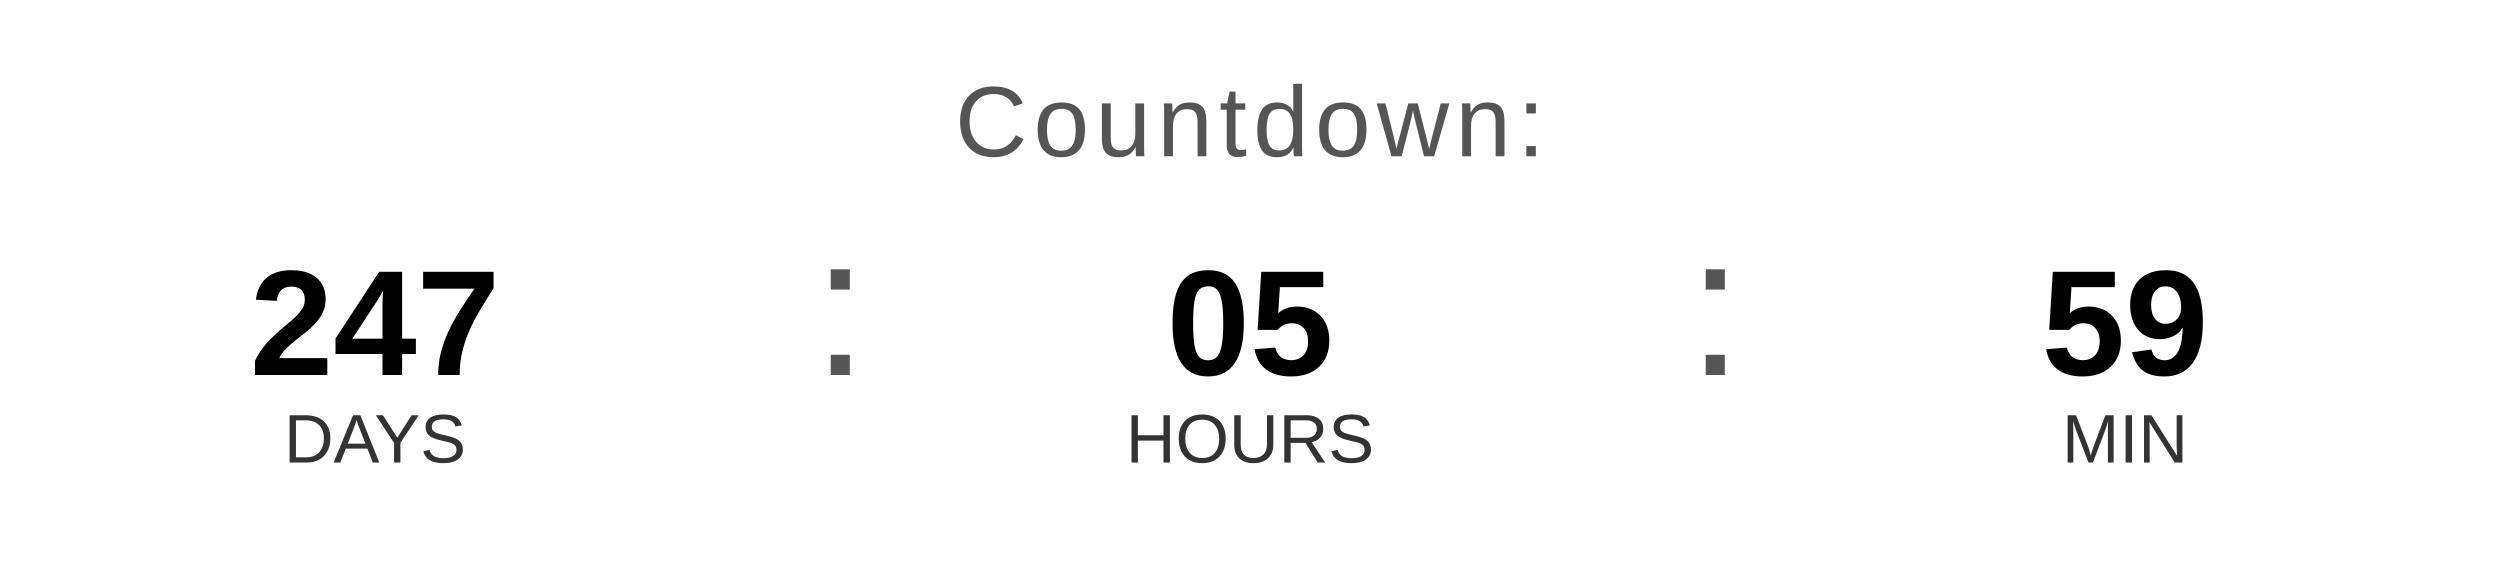
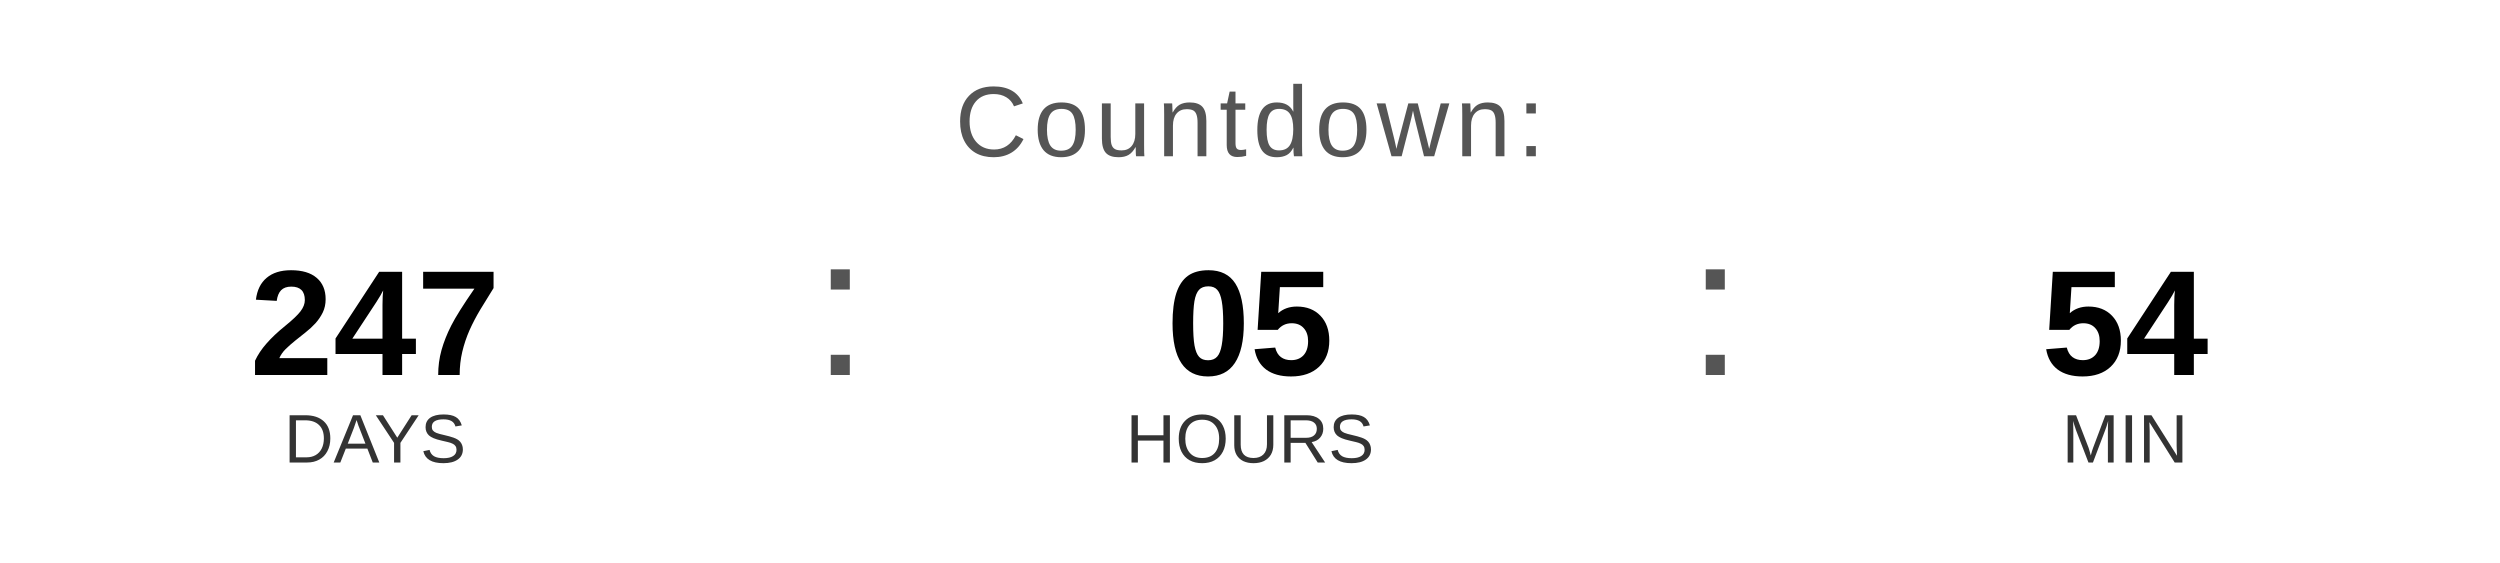
<svg xmlns="http://www.w3.org/2000/svg" width="400" height="90" viewBox="0 0 400 90">
  <text x="200" y="25" font-family="Arial, Helvetica, sans-serif" font-size="16" fill="#555555" text-anchor="middle" letter-spacing="1">
    Countdown:
  </text>
  <text x="60" y="60" font-family="Arial, Helvetica, sans-serif" font-size="24" font-weight="bold" fill="#000000" text-anchor="middle">247</text>
  <text x="60" y="74" font-family="Arial, Helvetica, sans-serif" font-size="11" fill="#333333" text-anchor="middle">DAYS</text>
  <text x="130" y="60" font-family="Arial, sans-serif" font-size="32" fill="#555555">:</text>
  <text x="200" y="60" font-family="Arial, Helvetica, sans-serif" font-size="24" font-weight="bold" fill="#000000" text-anchor="middle">05</text>
  <text x="200" y="74" font-family="Arial, Helvetica, sans-serif" font-size="11" fill="#333333" text-anchor="middle">HOURS</text>
  <text x="270" y="60" font-family="Arial, sans-serif" font-size="32" fill="#555555">:</text>
-   <text x="340" y="60" font-family="Arial, Helvetica, sans-serif" font-size="24" font-weight="bold" fill="#000000" text-anchor="middle">59</text>
+   <text x="340" y="60" font-family="Arial, Helvetica, sans-serif" font-size="24" font-weight="bold" fill="#000000" text-anchor="middle">54</text>
  <text x="340" y="74" font-family="Arial, Helvetica, sans-serif" font-size="11" fill="#333333" text-anchor="middle">MIN</text>
</svg>
